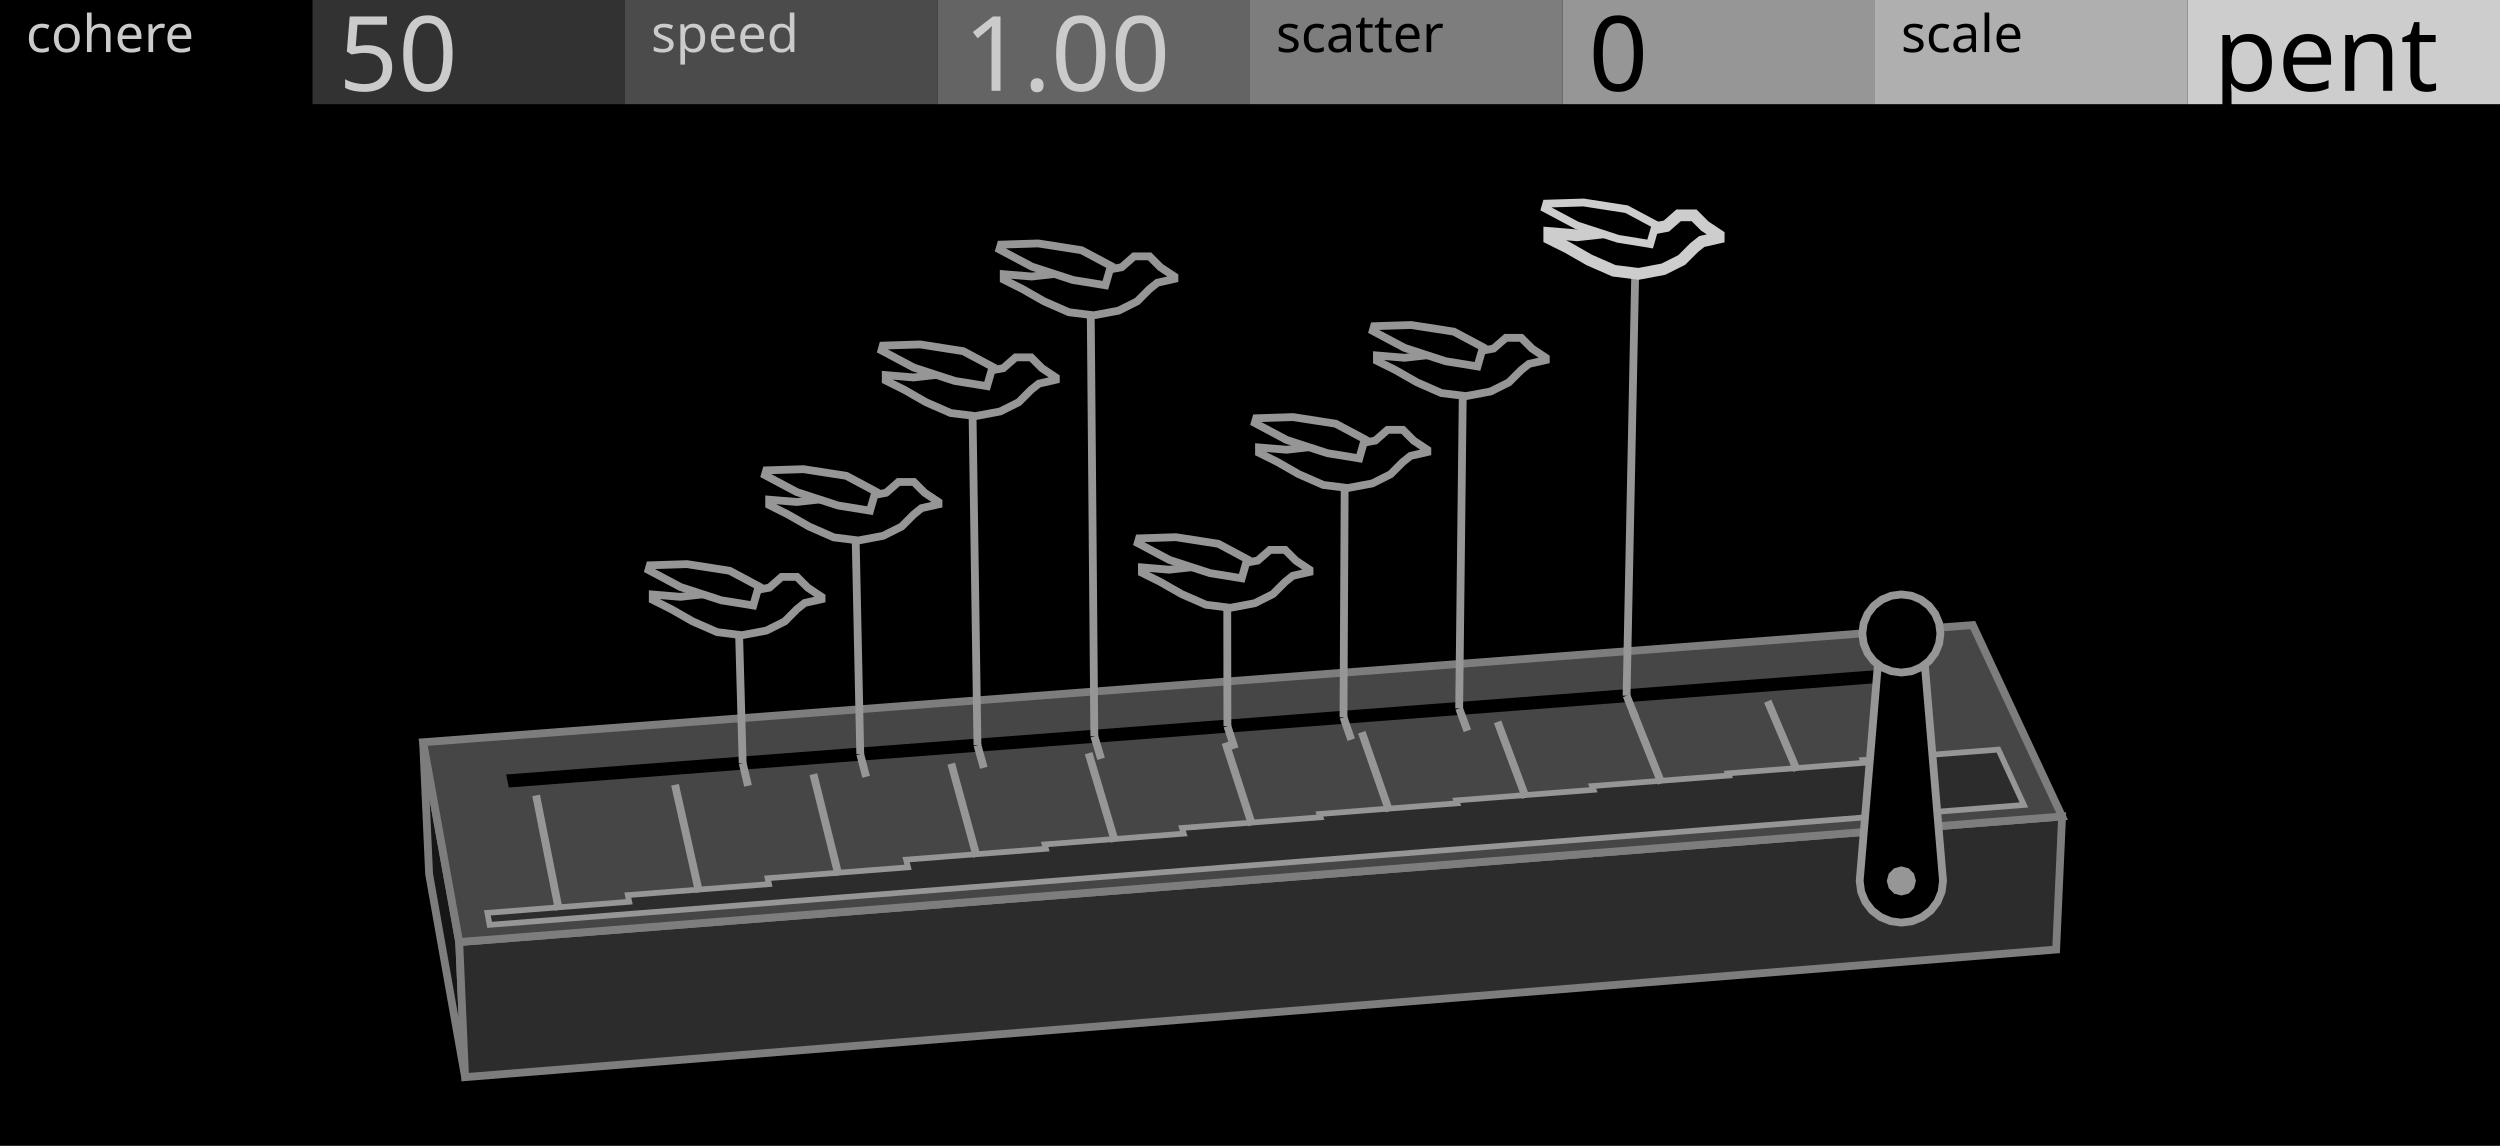
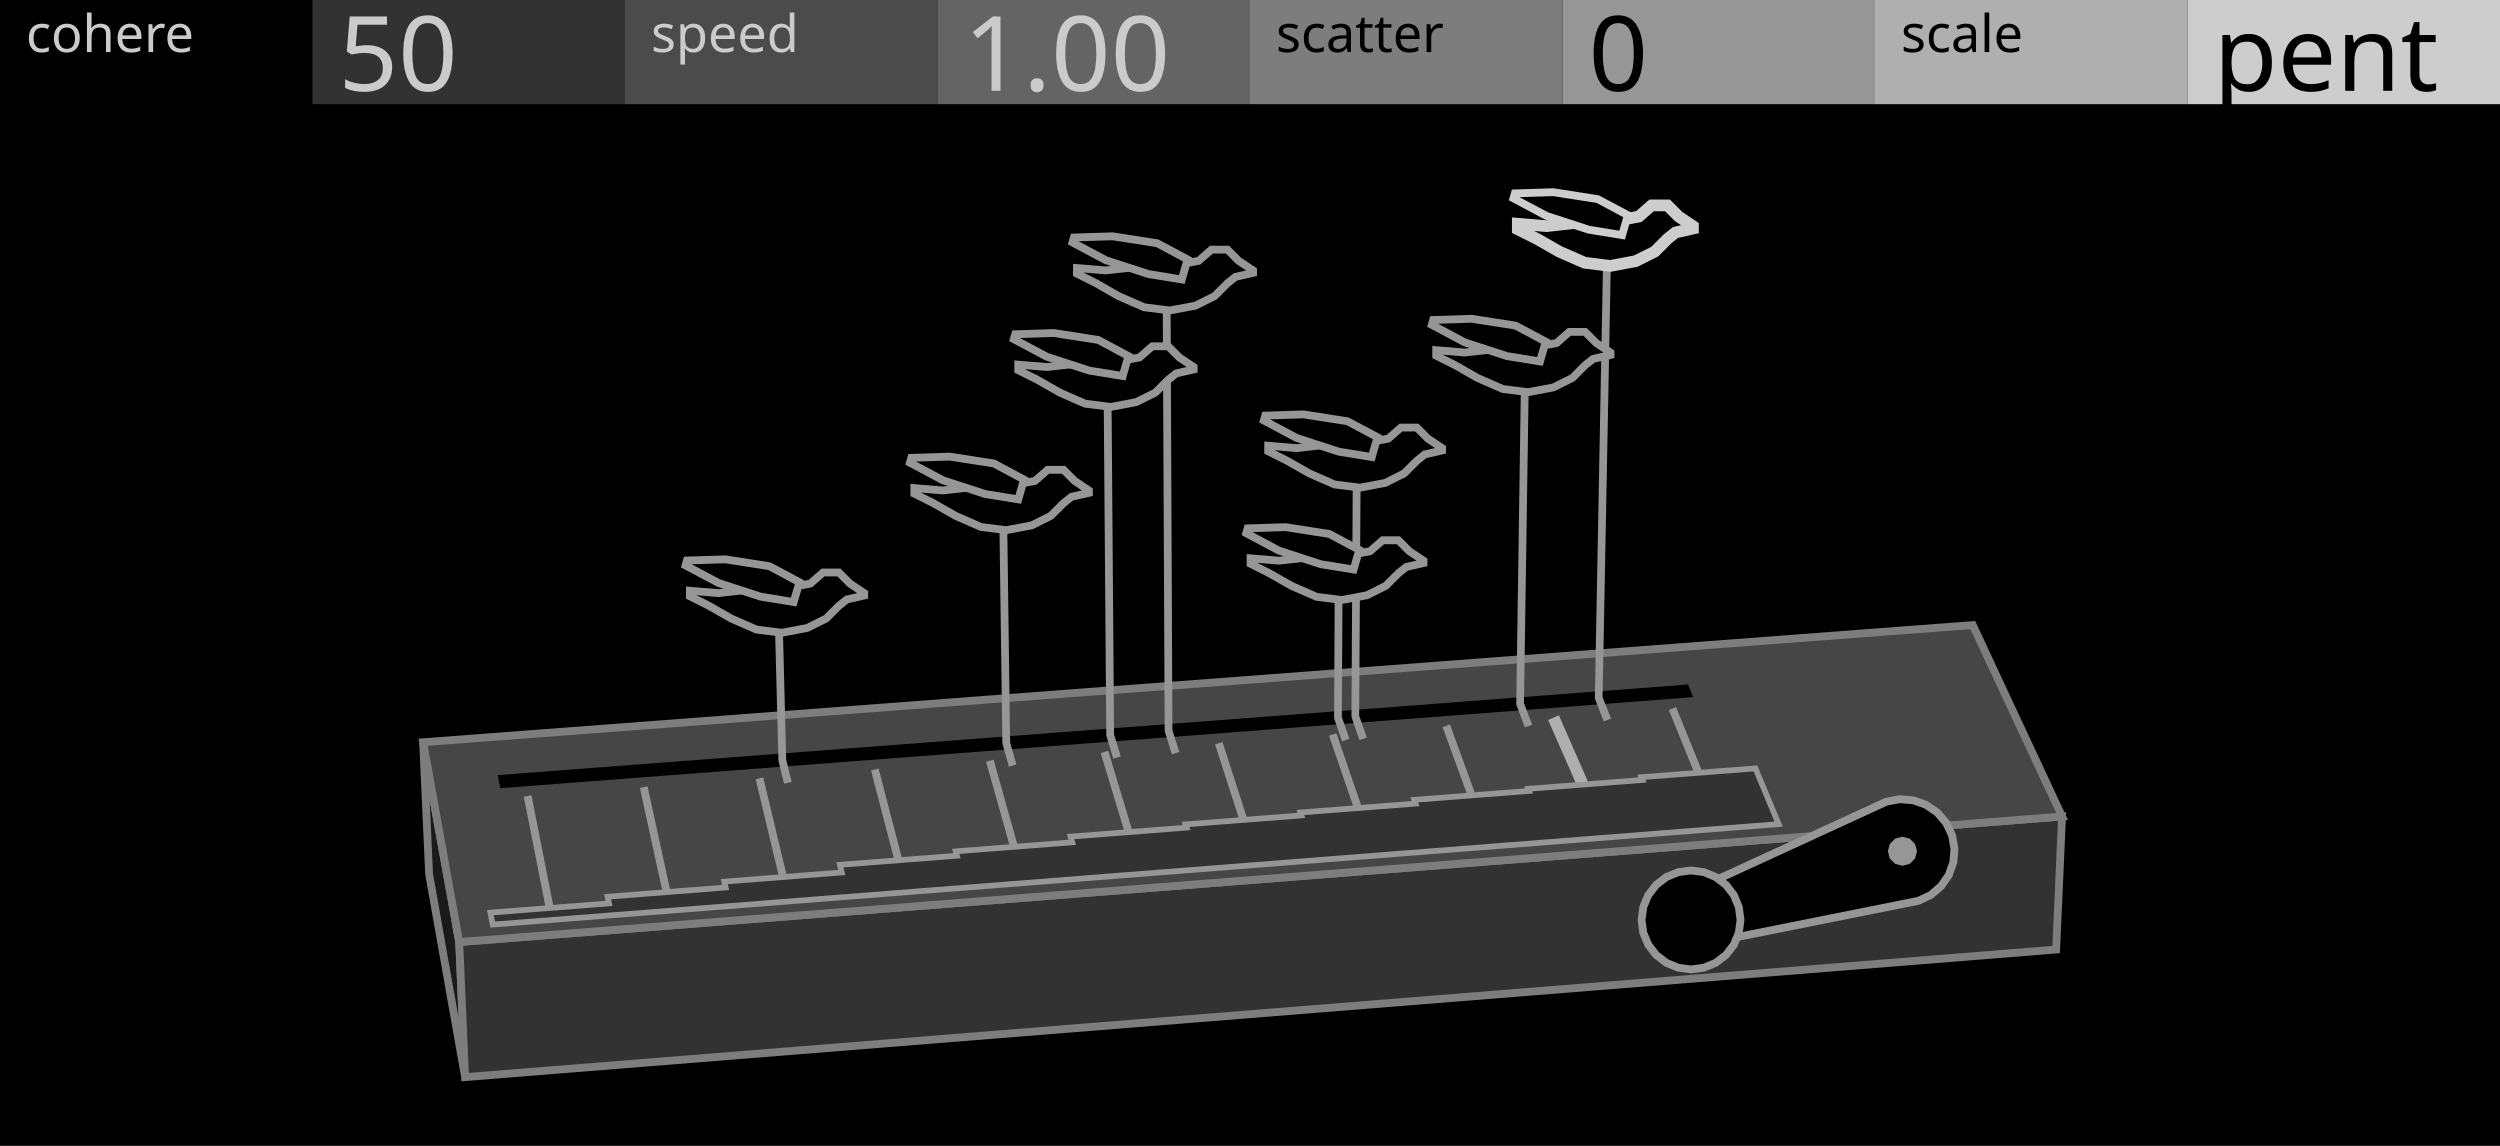
<svg xmlns="http://www.w3.org/2000/svg" width="480" height="220" viewBox="0 0 480 220">
  <g id="preview_canvas">
    <rect x="0" y="0" width="480" height="220" fill="#000000" stroke="none" />
  </g>
  <g id="preview_header">
    <rect x="0" y="0" width="60" height="20" fill="#000000" stroke="none" />
    <rect x="60" y="0" width="60" height="20" fill="#323232" stroke="none" />
    <rect x="120" y="0" width="60" height="20" fill="#4B4B4B" stroke="none" />
    <rect x="180" y="0" width="60" height="20" fill="#646464" stroke="none" />
    <rect x="240" y="0" width="60" height="20" fill="#7D7D7D" stroke="none" />
    <rect x="300" y="0" width="60" height="20" fill="#969696" stroke="none" />
    <rect x="360" y="0" width="60" height="20" fill="#AFAFAF" stroke="none" />
    <rect x="420" y="0" width="60" height="20" fill="#CDCDCD" stroke="none" />
    <text transform="matrix(1 0 0 1 5 10)" fill="#CBCBCB" stroke="none" font-family="UniversNextPro-Light" font-size="10px">cohere</text>
    <text transform="matrix(1 0 0 1 125 10)" fill="#CBCBCB" stroke="none" font-family="UniversNextPro-Light" font-size="10px">speed</text>
    <text transform="matrix(1 0 0 1 245 10)" fill="#000000" stroke="none" font-family="UniversNextPro-Light" font-size="10px">scatter</text>
    <text transform="matrix(1 0 0 1 365 10)" fill="#000000" stroke="none" font-family="UniversNextPro-Light" font-size="10px">scale</text>
    <text transform="matrix(1 0 0 1 65 17.44)" fill="#CBCBCB" stroke="none" font-family="UniversNextPro-Light" font-size="20px">50</text>
    <text transform="matrix(1 0 0 1 185 17.44)" fill="#CBCBCB" stroke="none" font-family="UniversNextPro-Light" font-size="20px">1.00</text>
    <text transform="matrix(1 0 0 1 305 17.44)" fill="#000000" stroke="none" font-family="UniversNextPro-Light" font-size="20px">0</text>
    <text transform="matrix(1 0 0 1 425 17.44)" fill="#000000" stroke="none" font-family="UniversNextPro-Light" font-size="20px">pent</text>
  </g>
-   <path d="M 88.17 180.87 L 81.24 142.51 L 82.39 167.83 L 89.3 206.81 Z" fill="#161616" stroke="#7D7D7D" stroke-width="1.5" />
-   <path d="M 88.17 180.87 L 395.92 156.76 L 394.78 182.31 L 89.3 206.81 Z" fill="#2C2C2C" stroke="#7D7D7D" stroke-width="1.5" />
+   <path d="M 88.17 180.87 L 81.24 142.51 L 82.39 167.83 L 89.3 206.81 Z" fill="#1A1A1A" stroke="#7D7D7D" stroke-width="1.5" />
+   <path d="M 88.17 180.87 L 395.92 156.76 L 394.78 182.31 L 89.3 206.81 Z" fill="#323232" stroke="#7D7D7D" stroke-width="1.5" />
  <path d="M 88.17 180.87 L 395.92 156.76 L 378.77 120.01 L 81.24 142.51 Z" fill="#464646" stroke="#7D7D7D" stroke-width="1.5" />
-   <path d="M 97.68 151.2 L 369.08 130.49 L 367.99 128.08 L 97.19 148.7 Z" fill="#000000" stroke="none" stroke-width="0" />
-   <path d="M 94 177.57 L 388.59 154.55 L 383.69 143.92 L 357.66 145.93 L 357.9 146.46 L 331.76 148.49 L 331.93 148.89 L 305.68 150.93 L 305.96 151.64 L 279.6 153.68 L 279.79 154.23 L 253.32 156.29 L 253.53 156.91 L 226.94 158.97 L 227.28 160.06 L 200.57 162.13 L 200.81 162.97 L 173.97 165.05 L 174.35 166.52 L 147.38 168.62 L 147.65 169.75 L 120.54 171.86 L 120.81 173.14 L 93.58 175.27 Z" fill="#2C2C2C" stroke="#969696" stroke-width="1.1" />
-   <path d="M 108.04 174.55 L 103.67 152.57 L 102.2 152.86 L 106.57 174.84 Z" fill="#969696" stroke="none" stroke-width="0" />
-   <path d="M 134.95 171.13 L 130.34 150.51 L 128.87 150.84 L 133.49 171.46 Z" fill="#969696" stroke="none" stroke-width="0" />
-   <path d="M 161.73 167.87 L 156.9 148.46 L 155.44 148.82 L 160.27 168.23 Z" fill="#969696" stroke="none" stroke-width="0" />
-   <path d="M 188.26 164.29 L 183.36 146.42 L 181.92 146.82 L 186.81 164.69 Z" fill="#969696" stroke="none" stroke-width="0" />
-   <path d="M 214.8 161.36 L 209.73 144.39 L 208.29 144.82 L 213.36 161.79 Z" fill="#969696" stroke="none" stroke-width="0" />
-   <path d="M 241.12 158.18 L 236 142.36 L 234.57 142.83 L 239.69 158.65 Z" fill="#969696" stroke="none" stroke-width="0" />
-   <path d="M 267.44 155.49 L 262.17 140.35 L 260.75 140.84 L 266.03 155.98 Z" fill="#969696" stroke="none" stroke-width="0" />
-   <path d="M 293.67 152.87 L 288.24 138.34 L 286.83 138.86 L 292.26 153.39 Z" fill="#969696" stroke="none" stroke-width="0" />
-   <path d="M 319.7 150.1 L 314.21 136.34 L 312.82 136.89 L 318.31 150.66 Z" fill="#969696" stroke="none" stroke-width="0" />
-   <path d="M 345.73 147.65 L 340.09 134.34 L 338.71 134.93 L 344.35 148.23 Z" fill="#969696" stroke="none" stroke-width="0" />
-   <path d="M 371.58 145.08 L 365.88 132.36 L 364.51 132.97 L 370.21 145.7 Z" fill="#969696" stroke="none" stroke-width="0" />
-   <path d="M 373.06 169.14 L 372.79 171.22 L 371.99 173.14 L 370.72 174.8 L 369.06 176.07 L 367.13 176.87 L 365.06 177.14 L 362.99 176.87 L 361.06 176.07 L 359.41 174.8 L 358.14 173.14 L 357.34 171.22 L 357.06 169.14 L 361.06 121.63 L 369.06 121.63 Z" fill="#000000" stroke="#969696" stroke-width="1.5" />
-   <path d="M 367.86 169.14 L 367.49 170.54 L 366.46 171.57 L 365.06 171.94 L 363.66 171.57 L 362.64 170.54 L 362.26 169.14 L 362.64 167.74 L 363.66 166.72 L 365.06 166.34 L 366.46 166.72 L 367.49 167.74 Z" fill="#969696" stroke="none" stroke-width="0" />
-   <path d="M 372.56 121.63 L 372.31 123.57 L 371.56 125.38 L 370.37 126.93 L 368.81 128.12 L 367.01 128.87 L 365.06 129.13 L 363.12 128.87 L 361.31 128.12 L 359.76 126.93 L 358.57 125.38 L 357.82 123.57 L 357.56 121.63 L 357.82 119.68 L 358.57 117.88 L 359.76 116.32 L 361.31 115.13 L 363.12 114.38 L 365.06 114.13 L 367.01 114.38 L 368.81 115.13 L 370.37 116.32 L 371.56 117.88 L 372.31 119.68 Z" fill="#000000" stroke="#969696" stroke-width="1.5" />
-   <path d="M 141.86 146.68 L 142.89 151.05 L 144.35 150.71 L 143.32 146.33 Z" fill="#969696" stroke="none" stroke-width="0" />
-   <path d="M 143.34 146.49 L 142.58 118.99 L 141.08 119.04 L 141.84 146.53 Z" fill="#969696" stroke="none" stroke-width="0" />
-   <path d="M 164.44 144.97 L 165.56 149.33 L 167.02 148.96 L 165.89 144.6 Z" fill="#969696" stroke="none" stroke-width="0" />
-   <path d="M 165.92 144.77 L 164.98 100.8 L 163.48 100.83 L 164.42 144.8 Z" fill="#969696" stroke="none" stroke-width="0" />
-   <path d="M 186.95 143.27 L 188.16 147.62 L 189.61 147.21 L 188.4 142.87 Z" fill="#969696" stroke="none" stroke-width="0" />
-   <path d="M 188.42 143.06 L 187.44 76.91 L 185.94 76.93 L 186.92 143.08 Z" fill="#969696" stroke="none" stroke-width="0" />
-   <path d="M 209.39 141.58 L 210.69 145.91 L 212.13 145.47 L 210.83 141.14 Z" fill="#969696" stroke="none" stroke-width="0" />
-   <path d="M 210.86 141.35 L 210.15 57.56 L 208.65 57.57 L 209.36 141.37 Z" fill="#969696" stroke="none" stroke-width="0" />
-   <path d="M 234.95 139.64 L 236.35 143.96 L 237.78 143.49 L 236.38 139.18 Z" fill="#969696" stroke="none" stroke-width="0" />
-   <path d="M 236.41 139.41 L 236.38 113.77 L 234.88 113.77 L 234.91 139.41 Z" fill="#969696" stroke="none" stroke-width="0" />
-   <path d="M 257.24 137.96 L 258.73 142.26 L 260.15 141.77 L 258.66 137.47 Z" fill="#969696" stroke="none" stroke-width="0" />
-   <path d="M 258.7 137.72 L 258.94 90.76 L 257.44 90.75 L 257.2 137.71 Z" fill="#969696" stroke="none" stroke-width="0" />
-   <path d="M 279.46 136.28 L 281.03 140.57 L 282.44 140.05 L 280.86 135.76 Z" fill="#969696" stroke="none" stroke-width="0" />
-   <path d="M 280.91 136.03 L 281.63 73.12 L 280.13 73.1 L 279.41 136.01 Z" fill="#969696" stroke="none" stroke-width="0" />
-   <path d="M 311.61 133.85 L 313.31 138.12 L 314.7 137.56 L 313 133.29 Z" fill="#969696" stroke="none" stroke-width="0" />
-   <path d="M 313.05 133.59 L 314.77 49.64 L 313.27 49.6 L 311.55 133.56 Z" fill="#969696" stroke="none" stroke-width="0" />
-   <path d="M 157.74 114.59 L 157.74 115.04 L 154.5 115.77 L 153.02 116.95 L 150.67 119.31 L 147.13 121.08 L 142.42 121.96 L 137.7 121.37 L 132.99 119.31 L 128.86 116.95 L 125.33 115.18 L 125.33 114.15 L 130.63 114.59 L 135.93 114.01 L 141.24 113.42 L 145.36 113.27 L 147.72 112.83 L 150.08 110.76 L 153.02 110.76 L 155.09 112.83 Z" fill="#000000" stroke="#969696" stroke-width="1.5" />
-   <path d="M 144.63 116.25 L 138.48 115.26 L 130.63 112.7 L 124.51 109.44 L 124.77 108.54 L 131.89 108.31 L 140.1 109.59 L 145.68 112.57 Z" fill="#000000" stroke="#969696" stroke-width="1.5" />
-   <path d="M 180.19 96.38 L 180.19 96.83 L 176.94 97.56 L 175.46 98.75 L 173.1 101.11 L 169.55 102.88 L 164.82 103.77 L 160.09 103.18 L 155.37 101.11 L 151.23 98.75 L 147.68 96.97 L 147.68 95.94 L 153 96.38 L 158.32 95.79 L 163.64 95.2 L 167.78 95.05 L 170.14 94.61 L 172.51 92.54 L 175.46 92.54 L 177.53 94.61 Z" fill="#000000" stroke="#969696" stroke-width="1.5" />
-   <path d="M 167.04 98.05 L 160.87 97.05 L 153 94.48 L 146.86 91.22 L 147.12 90.31 L 154.26 90.08 L 162.5 91.36 L 168.1 94.35 Z" fill="#000000" stroke="#969696" stroke-width="1.5" />
-   <path d="M 202.72 72.47 L 202.72 72.91 L 199.46 73.66 L 197.97 74.84 L 195.6 77.22 L 192.04 79 L 187.29 79.89 L 182.53 79.3 L 177.78 77.22 L 173.63 74.84 L 170.06 73.06 L 170.06 72.02 L 175.41 72.47 L 180.75 71.87 L 186.1 71.28 L 190.25 71.13 L 192.63 70.69 L 195 68.61 L 197.97 68.61 L 200.05 70.69 Z" fill="#000000" stroke="#969696" stroke-width="1.5" />
-   <path d="M 189.51 74.14 L 183.32 73.14 L 175.41 70.56 L 169.24 67.28 L 169.5 66.36 L 176.67 66.13 L 184.95 67.43 L 190.58 70.43 Z" fill="#000000" stroke="#969696" stroke-width="1.5" />
-   <path d="M 225.49 53.09 L 225.49 53.54 L 222.21 54.29 L 220.72 55.48 L 218.34 57.86 L 214.76 59.65 L 209.99 60.54 L 205.23 59.95 L 200.46 57.86 L 196.29 55.48 L 192.72 53.69 L 192.72 52.65 L 198.08 53.09 L 203.44 52.5 L 208.8 51.9 L 212.97 51.75 L 215.36 51.31 L 217.74 49.22 L 220.72 49.22 L 222.8 51.31 Z" fill="#000000" stroke="#969696" stroke-width="1.5" />
-   <path d="M 212.23 54.77 L 206.01 53.76 L 198.08 51.18 L 191.89 47.89 L 192.16 46.97 L 199.35 46.74 L 207.65 48.04 L 213.3 51.05 Z" fill="#000000" stroke="#969696" stroke-width="1.5" />
-   <path d="M 251.43 109.38 L 251.43 109.82 L 248.21 110.55 L 246.75 111.72 L 244.41 114.06 L 240.9 115.82 L 236.22 116.7 L 231.54 116.11 L 226.86 114.06 L 222.76 111.72 L 219.25 109.97 L 219.25 108.94 L 224.51 109.38 L 229.78 108.8 L 235.05 108.21 L 239.14 108.06 L 241.48 107.63 L 243.82 105.58 L 246.75 105.58 L 248.8 107.63 Z" fill="#000000" stroke="#969696" stroke-width="1.5" />
-   <path d="M 238.41 111.03 L 232.31 110.04 L 224.51 107.5 L 218.44 104.27 L 218.7 103.37 L 225.76 103.14 L 233.92 104.41 L 239.46 107.37 Z" fill="#000000" stroke="#969696" stroke-width="1.5" />
-   <path d="M 274.05 86.35 L 274.05 86.79 L 270.82 87.53 L 269.35 88.7 L 267 91.05 L 263.48 92.82 L 258.77 93.7 L 254.07 93.11 L 249.37 91.05 L 245.26 88.7 L 241.73 86.94 L 241.73 85.91 L 247.02 86.35 L 252.31 85.76 L 257.6 85.18 L 261.71 85.03 L 264.06 84.59 L 266.41 82.53 L 269.35 82.53 L 271.41 84.59 Z" fill="#000000" stroke="#969696" stroke-width="1.5" />
-   <path d="M 260.98 88.01 L 254.85 87.01 L 247.02 84.46 L 240.92 81.21 L 241.18 80.31 L 248.27 80.08 L 256.47 81.36 L 262.03 84.33 Z" fill="#000000" stroke="#969696" stroke-width="1.5" />
-   <path d="M 296.79 68.69 L 296.79 69.13 L 293.55 69.87 L 292.08 71.04 L 289.72 73.4 L 286.18 75.17 L 281.47 76.05 L 276.75 75.47 L 272.04 73.4 L 267.91 71.04 L 264.37 69.28 L 264.37 68.25 L 269.68 68.69 L 274.98 68.1 L 280.29 67.51 L 284.41 67.36 L 286.77 66.92 L 289.13 64.86 L 292.08 64.86 L 294.14 66.92 Z" fill="#000000" stroke="#969696" stroke-width="1.5" />
-   <path d="M 283.68 70.35 L 277.53 69.35 L 269.68 66.79 L 263.56 63.54 L 263.82 62.63 L 270.93 62.4 L 279.15 63.68 L 284.73 66.66 Z" fill="#000000" stroke="#969696" stroke-width="1.5" />
-   <path d="M 329.99 45.18 L 329.99 45.63 L 326.74 46.37 L 325.26 47.55 L 322.89 49.92 L 319.35 51.69 L 314.61 52.58 L 309.88 51.99 L 305.15 49.92 L 301.01 47.55 L 297.46 45.78 L 297.46 44.74 L 302.79 45.18 L 308.11 44.59 L 313.43 44 L 317.57 43.85 L 319.94 43.41 L 322.3 41.34 L 325.26 41.34 L 327.33 43.41 Z" fill="#000000" stroke="#CDCDCD" stroke-width="2.25" />
-   <path d="M 316.83 46.85 L 310.66 45.85 L 302.78 43.28 L 296.64 40.01 L 296.9 39.1 L 304.05 38.88 L 312.29 40.16 L 317.89 43.15 Z" fill="#000000" stroke="#CDCDCD" stroke-width="1.5" />
+   <path d="M 96.05 151.33 L 325.09 133.85 L 324.1 131.42 L 95.57 148.82 Z" fill="#000000" stroke="none" stroke-width="0" />
+   <path d="M 106.61 175.83 L 102.04 152.69 L 100.57 152.98 L 105.13 176.12 Z" fill="#969696" stroke="none" stroke-width="0" />
+   <path d="M 129.36 174.04 L 124.33 150.97 L 122.86 151.29 L 127.89 174.36 Z" fill="#969696" stroke="none" stroke-width="0" />
+   <path d="M 152.04 172.25 L 146.54 149.26 L 145.09 149.61 L 150.58 172.6 Z" fill="#969696" stroke="none" stroke-width="0" />
+   <path d="M 174.65 170.47 L 168.69 147.55 L 167.24 147.93 L 173.2 170.85 Z" fill="#969696" stroke="none" stroke-width="0" />
+   <path d="M 197.18 168.7 L 190.77 145.85 L 189.33 146.26 L 195.74 169.1 Z" fill="#969696" stroke="none" stroke-width="0" />
+   <path d="M 219.65 166.93 L 212.78 144.15 L 211.34 144.59 L 218.21 167.36 Z" fill="#969696" stroke="none" stroke-width="0" />
+   <path d="M 242.04 165.16 L 234.72 142.46 L 233.29 142.92 L 240.61 165.62 Z" fill="#969696" stroke="none" stroke-width="0" />
+   <path d="M 264.36 163.41 L 256.59 140.78 L 255.17 141.26 L 262.94 163.89 Z" fill="#969696" stroke="none" stroke-width="0" />
+   <path d="M 286.61 161.66 L 278.39 139.1 L 276.98 139.61 L 285.2 162.17 Z" fill="#969696" stroke="none" stroke-width="0" />
+   <path d="M 309.12 159.73 L 299.3 137.33 L 297.24 138.23 L 307.06 160.63 Z" fill="#AFAFAF" stroke="none" stroke-width="0" />
+   <path d="M 330.9 158.17 L 321.8 135.75 L 320.41 136.32 L 329.51 158.73 Z" fill="#969696" stroke="none" stroke-width="0" />
+   <path d="M 94.59 177.52 L 341.5 158.23 L 337.04 147.53 L 315.16 149.22 L 315.37 149.75 L 293.41 151.45 L 293.57 151.86 L 271.53 153.57 L 271.78 154.29 L 249.66 156 L 249.84 156.56 L 227.64 158.28 L 227.84 158.9 L 205.55 160.63 L 205.87 161.72 L 183.49 163.46 L 183.72 164.3 L 161.25 166.04 L 161.62 167.51 L 139.05 169.27 L 139.31 170.4 L 116.65 172.17 L 116.92 173.45 L 94.16 175.22 Z" fill="#323232" stroke="#969696" stroke-width="1.1" />
+   <path d="M 362.18 153.93 L 364.75 153.45 L 367.35 153.66 L 369.81 154.53 L 371.96 156.01 L 373.66 157.99 L 374.78 160.35 L 375.25 162.92 L 375.05 165.52 L 374.18 167.98 L 372.7 170.13 L 370.71 171.83 L 368.36 172.95 L 326.23 181.38 L 323.14 171.87 Z" fill="#000000" stroke="#969696" stroke-width="1.5" />
+   <path d="M 368.07 163.44 L 367.69 164.84 L 366.67 165.86 L 365.27 166.24 L 363.87 165.86 L 362.84 164.84 L 362.47 163.44 L 362.84 162.04 L 363.87 161.01 L 365.27 160.64 L 366.67 161.01 L 367.69 162.04 Z" fill="#969696" stroke="none" stroke-width="0" />
+   <path d="M 334.18 176.63 L 333.86 179.08 L 332.91 181.38 L 331.4 183.34 L 329.43 184.85 L 327.14 185.8 L 324.68 186.13 L 322.23 185.8 L 319.93 184.85 L 317.97 183.34 L 316.46 181.38 L 315.51 179.08 L 315.18 176.63 L 315.51 174.17 L 316.46 171.88 L 317.97 169.91 L 319.93 168.4 L 322.23 167.45 L 324.68 167.13 L 327.14 167.45 L 329.43 168.4 L 331.4 169.91 L 332.91 171.88 L 333.86 174.17 Z" fill="#000000" stroke="#969696" stroke-width="1.5" />
+   <path d="M 152 150.12 L 150.95 145.83 L 150.25 118.43 L 148.75 118.46 L 149.46 146.03 L 150.54 150.47 Z" fill="#969696" stroke="none" stroke-width="0" />
+   <path d="M 195.15 146.78 L 193.94 142.54 L 193.36 98.73 L 191.86 98.75 L 192.46 142.76 L 193.71 147.19 Z" fill="#969696" stroke="none" stroke-width="0" />
+   <path d="M 215.18 145.24 L 213.9 141.02 L 213.4 75.06 L 211.9 75.07 L 212.41 141.24 L 213.75 145.67 Z" fill="#969696" stroke="none" stroke-width="0" />
+   <path d="M 226.43 144.37 L 225.1 140.16 L 224.74 56.53 L 223.24 56.54 L 223.62 140.39 L 225 144.82 Z" fill="#969696" stroke="none" stroke-width="0" />
+   <path d="M 259.09 141.85 L 257.63 137.67 L 257.77 112.18 L 256.27 112.17 L 256.15 137.92 L 257.67 142.34 Z" fill="#969696" stroke="none" stroke-width="0" />
+   <path d="M 262.43 141.59 L 260.96 137.42 L 261.24 90.59 L 259.74 90.59 L 259.48 137.66 L 261.01 142.09 Z" fill="#969696" stroke="none" stroke-width="0" />
+   <path d="M 294.18 139.14 L 292.6 135 L 293.54 72.26 L 292.04 72.24 L 291.12 135.26 L 292.78 139.67 Z" fill="#969696" stroke="none" stroke-width="0" />
+   <path d="M 309.33 137.97 L 307.69 133.85 L 309.29 50.02 L 307.79 49.99 L 306.21 134.11 L 307.93 138.52 Z" fill="#969696" stroke="none" stroke-width="0" />
+   <path d="M 165.93 113.88 L 165.93 114.34 L 162.59 115.1 L 161.07 116.31 L 158.63 118.75 L 154.98 120.57 L 150.11 121.49 L 145.24 120.88 L 140.37 118.75 L 136.11 116.31 L 132.46 114.49 L 132.46 113.42 L 137.94 113.88 L 143.42 113.27 L 148.89 112.66 L 153.15 112.51 L 155.59 112.05 L 158.02 109.92 L 161.07 109.92 L 163.2 112.05 Z" fill="#000000" stroke="#969696" stroke-width="1.5" />
+   <path d="M 152.39 115.59 L 146.04 114.56 L 137.94 111.92 L 131.62 108.56 L 131.89 107.62 L 139.24 107.39 L 147.72 108.71 L 153.49 111.79 Z" fill="#000000" stroke="#969696" stroke-width="1.5" />
+   <path d="M 209.07 94.17 L 209.07 94.63 L 205.72 95.39 L 204.2 96.61 L 201.76 99.04 L 198.1 100.87 L 193.22 101.79 L 188.35 101.18 L 183.47 99.04 L 179.2 96.61 L 175.55 94.78 L 175.55 93.71 L 181.03 94.17 L 186.52 93.56 L 192.01 92.95 L 196.27 92.8 L 198.71 92.34 L 201.15 90.21 L 204.2 90.21 L 206.33 92.34 Z" fill="#000000" stroke="#969696" stroke-width="1.5" />
+   <path d="M 195.51 95.88 L 189.15 94.85 L 181.03 92.21 L 174.7 88.84 L 174.97 87.9 L 182.33 87.67 L 190.83 88.99 L 196.6 92.08 Z" fill="#000000" stroke="#969696" stroke-width="1.5" />
+   <path d="M 229.19 70.47 L 229.19 70.93 L 225.82 71.7 L 224.29 72.92 L 221.84 75.37 L 218.16 77.21 L 213.26 78.13 L 208.36 77.51 L 203.46 75.37 L 199.18 72.92 L 195.5 71.08 L 195.5 70.01 L 201.01 70.47 L 206.53 69.86 L 212.04 69.25 L 216.33 69.09 L 218.78 68.63 L 221.23 66.49 L 224.29 66.49 L 226.43 68.63 Z" fill="#000000" stroke="#969696" stroke-width="1.5" />
+   <path d="M 215.56 72.2 L 209.17 71.16 L 201.01 68.5 L 194.65 65.12 L 194.92 64.18 L 202.32 63.94 L 210.86 65.27 L 216.66 68.37 Z" fill="#000000" stroke="#969696" stroke-width="1.5" />
+   <path d="M 240.59 51.92 L 240.59 52.39 L 237.21 53.16 L 235.67 54.39 L 233.21 56.85 L 229.52 58.69 L 224.6 59.61 L 219.68 59 L 214.76 56.85 L 210.46 54.39 L 206.77 52.54 L 206.77 51.46 L 212.3 51.92 L 217.84 51.31 L 223.37 50.69 L 227.68 50.54 L 230.14 50.08 L 232.6 47.93 L 235.67 47.93 L 237.82 50.08 Z" fill="#000000" stroke="#969696" stroke-width="1.5" />
+   <path d="M 226.91 53.66 L 220.49 52.62 L 212.3 49.95 L 205.91 46.55 L 206.19 45.6 L 213.61 45.37 L 222.18 46.7 L 228.01 49.81 Z" fill="#000000" stroke="#969696" stroke-width="1.5" />
+   <path d="M 273.32 107.65 L 273.32 108.1 L 270 108.86 L 268.49 110.07 L 266.07 112.48 L 262.45 114.29 L 257.62 115.2 L 252.79 114.59 L 247.96 112.48 L 243.73 110.07 L 240.11 108.25 L 240.11 107.2 L 245.55 107.65 L 250.98 107.05 L 256.41 106.44 L 260.64 106.29 L 263.05 105.84 L 265.47 103.73 L 268.49 103.73 L 270.6 105.84 Z" fill="#000000" stroke="#969696" stroke-width="1.5" />
+   <path d="M 259.89 109.35 L 253.58 108.33 L 245.54 105.71 L 239.28 102.37 L 239.54 101.45 L 246.83 101.21 L 255.25 102.53 L 260.97 105.58 Z" fill="#000000" stroke="#969696" stroke-width="1.5" />
+   <path d="M 276.89 86.04 L 276.89 86.49 L 273.55 87.25 L 272.03 88.47 L 269.6 90.89 L 265.96 92.72 L 261.1 93.63 L 256.24 93.02 L 251.38 90.89 L 247.13 88.47 L 243.49 86.64 L 243.49 85.58 L 248.96 86.04 L 254.42 85.43 L 259.89 84.82 L 264.14 84.67 L 266.56 84.21 L 268.99 82.09 L 272.03 82.09 L 274.15 84.21 Z" fill="#000000" stroke="#969696" stroke-width="1.5" />
+   <path d="M 263.38 87.75 L 257.04 86.72 L 248.95 84.08 L 242.65 80.73 L 242.92 79.8 L 250.25 79.56 L 258.71 80.88 L 264.47 83.95 Z" fill="#000000" stroke="#969696" stroke-width="1.5" />
+   <path d="M 309.22 67.69 L 309.22 68.15 L 305.87 68.91 L 304.35 70.12 L 301.91 72.56 L 298.26 74.38 L 293.39 75.3 L 288.53 74.69 L 283.66 72.56 L 279.4 70.12 L 275.75 68.3 L 275.75 67.23 L 281.22 67.69 L 286.7 67.08 L 292.18 66.47 L 296.44 66.32 L 298.87 65.86 L 301.3 63.73 L 304.35 63.73 L 306.48 65.86 Z" fill="#000000" stroke="#969696" stroke-width="1.5" />
+   <path d="M 295.68 69.4 L 289.33 68.37 L 281.22 65.73 L 274.9 62.37 L 275.17 61.44 L 282.52 61.2 L 291 62.52 L 296.77 65.6 Z" fill="#000000" stroke="#969696" stroke-width="1.5" />
+   <path d="M 325.05 43.42 L 325.05 43.88 L 321.69 44.64 L 320.16 45.86 L 317.72 48.31 L 314.05 50.14 L 309.16 51.06 L 304.26 50.45 L 299.37 48.31 L 295.09 45.86 L 291.42 44.03 L 291.42 42.96 L 296.93 43.42 L 302.43 42.81 L 307.93 42.2 L 312.21 42.04 L 314.66 41.58 L 317.1 39.44 L 320.16 39.44 L 322.3 41.58 Z" fill="#000000" stroke="#CDCDCD" stroke-width="2.25" />
+   <path d="M 311.45 45.14 L 305.07 44.11 L 296.92 41.45 L 290.58 38.08 L 290.85 37.13 L 298.23 36.9 L 306.75 38.23 L 312.55 41.32 Z" fill="#000000" stroke="#CDCDCD" stroke-width="1.5" />
</svg>
